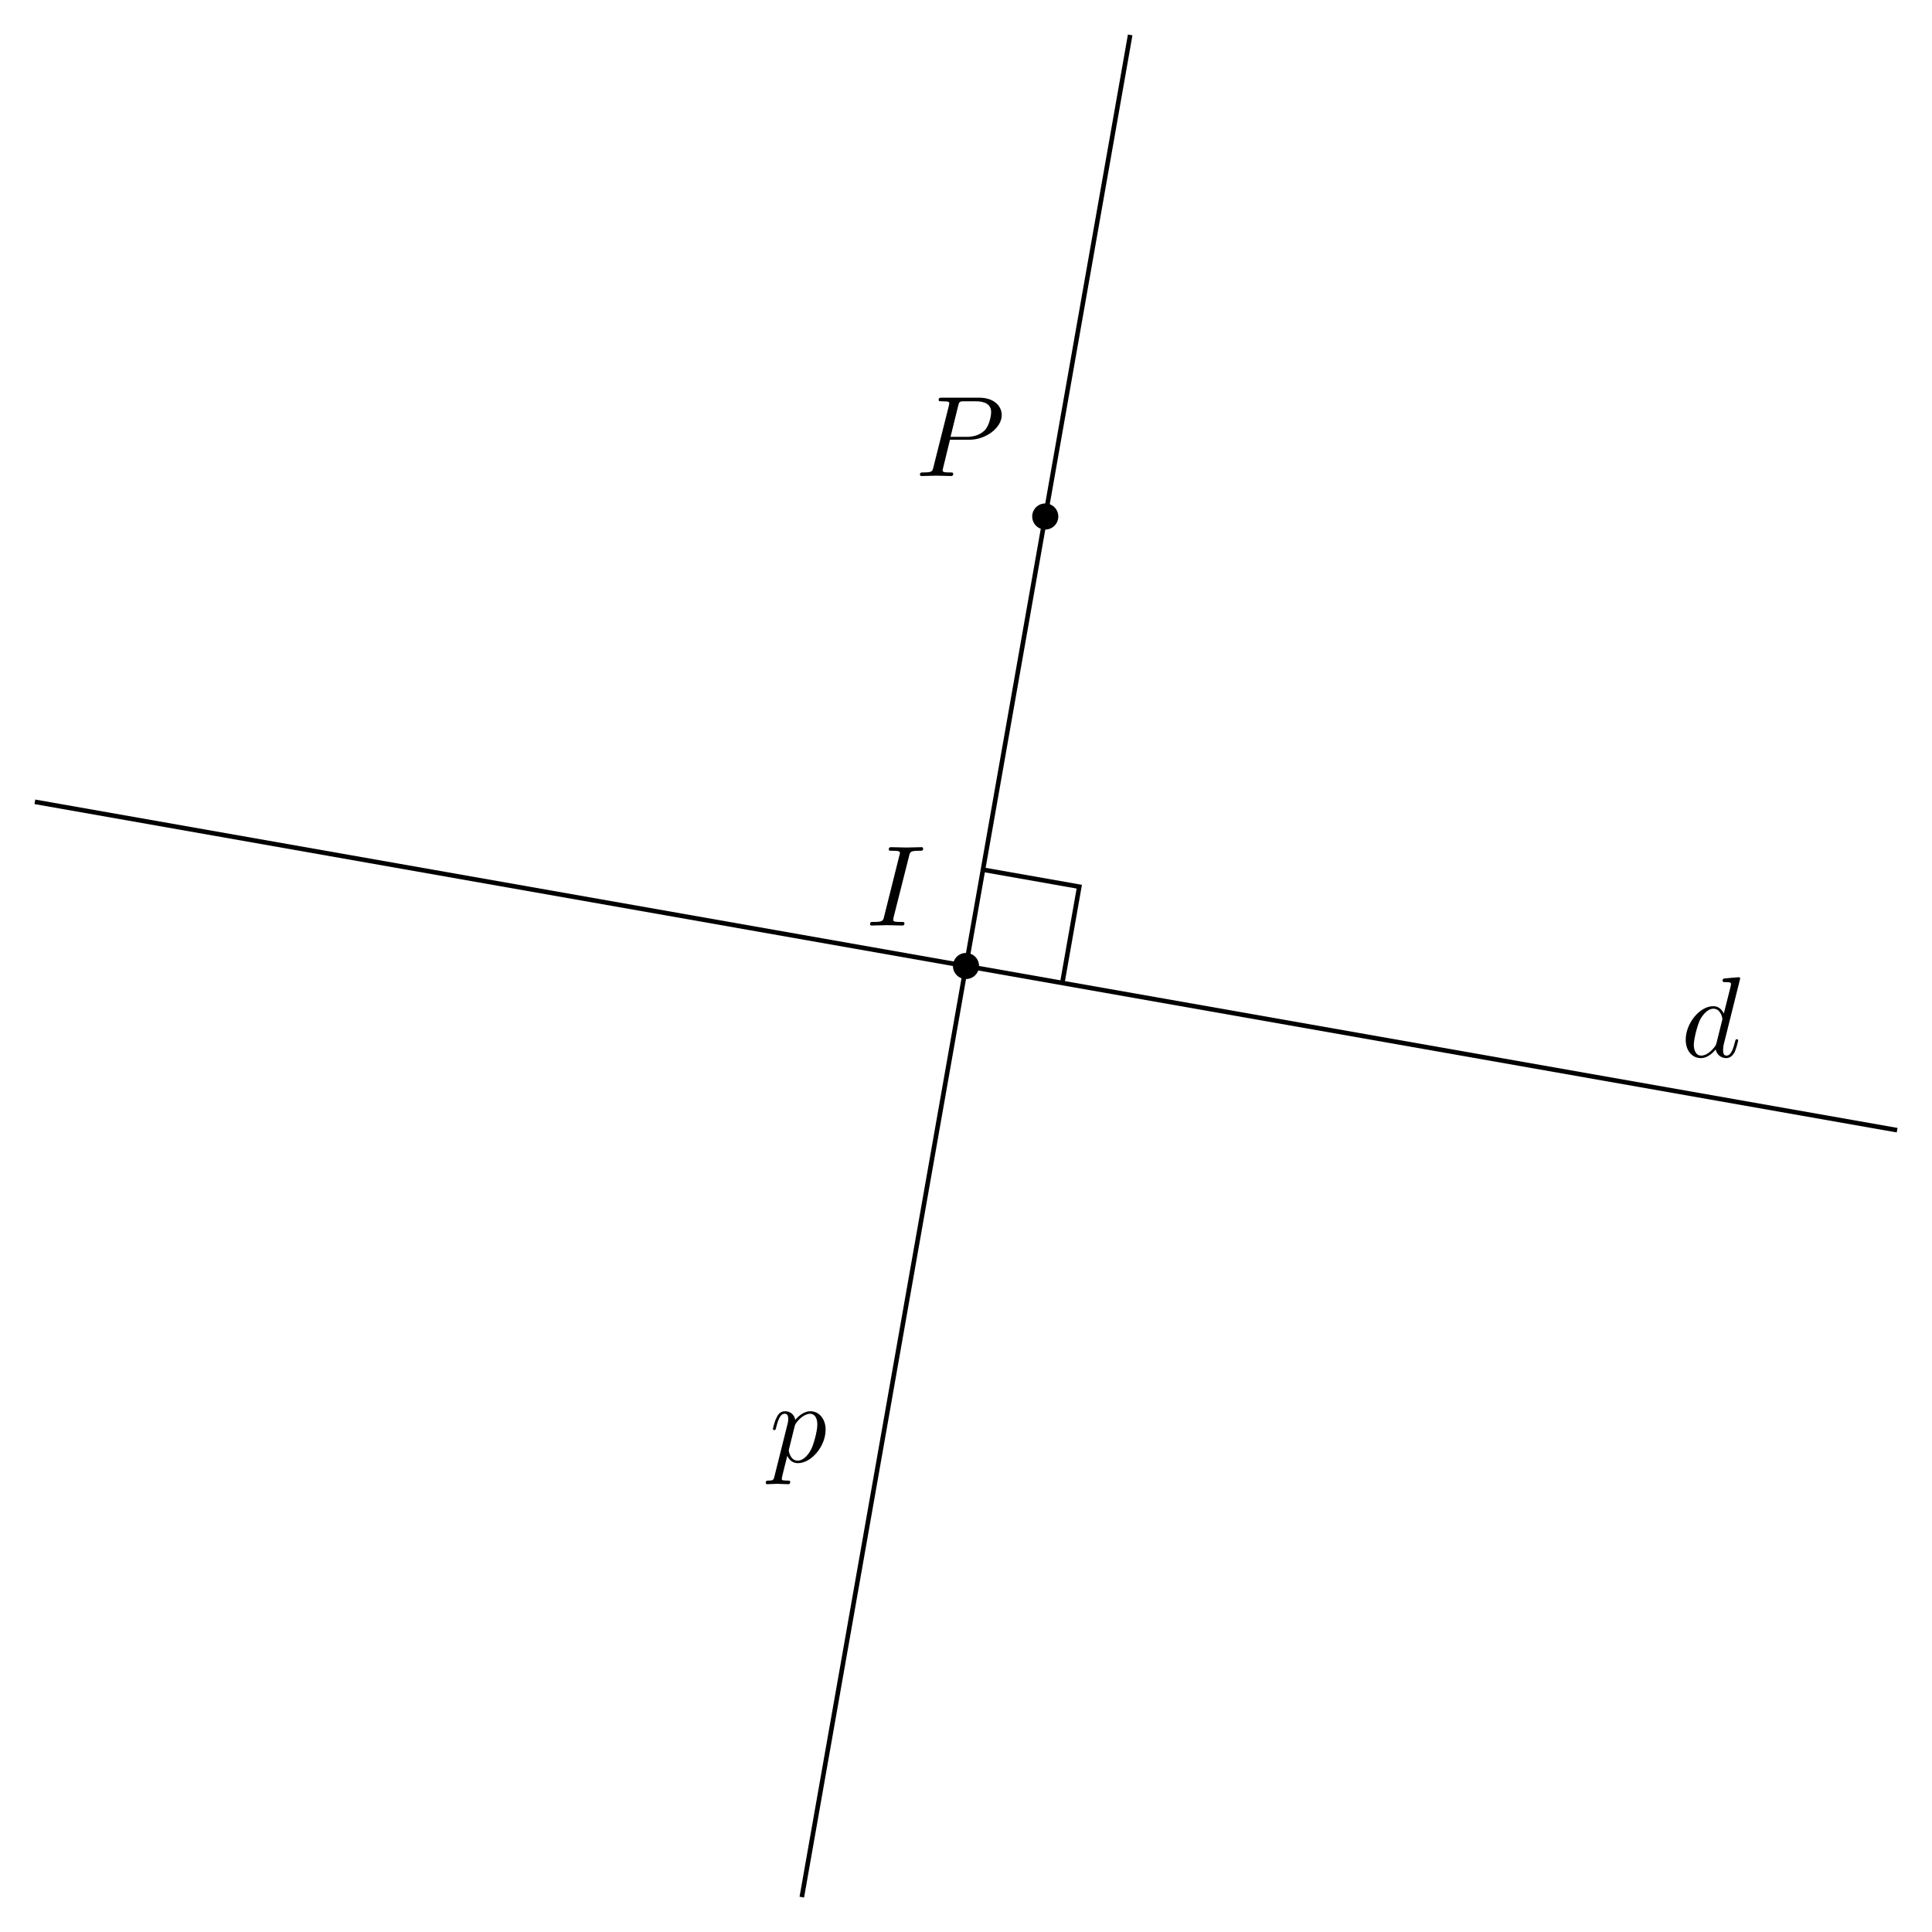
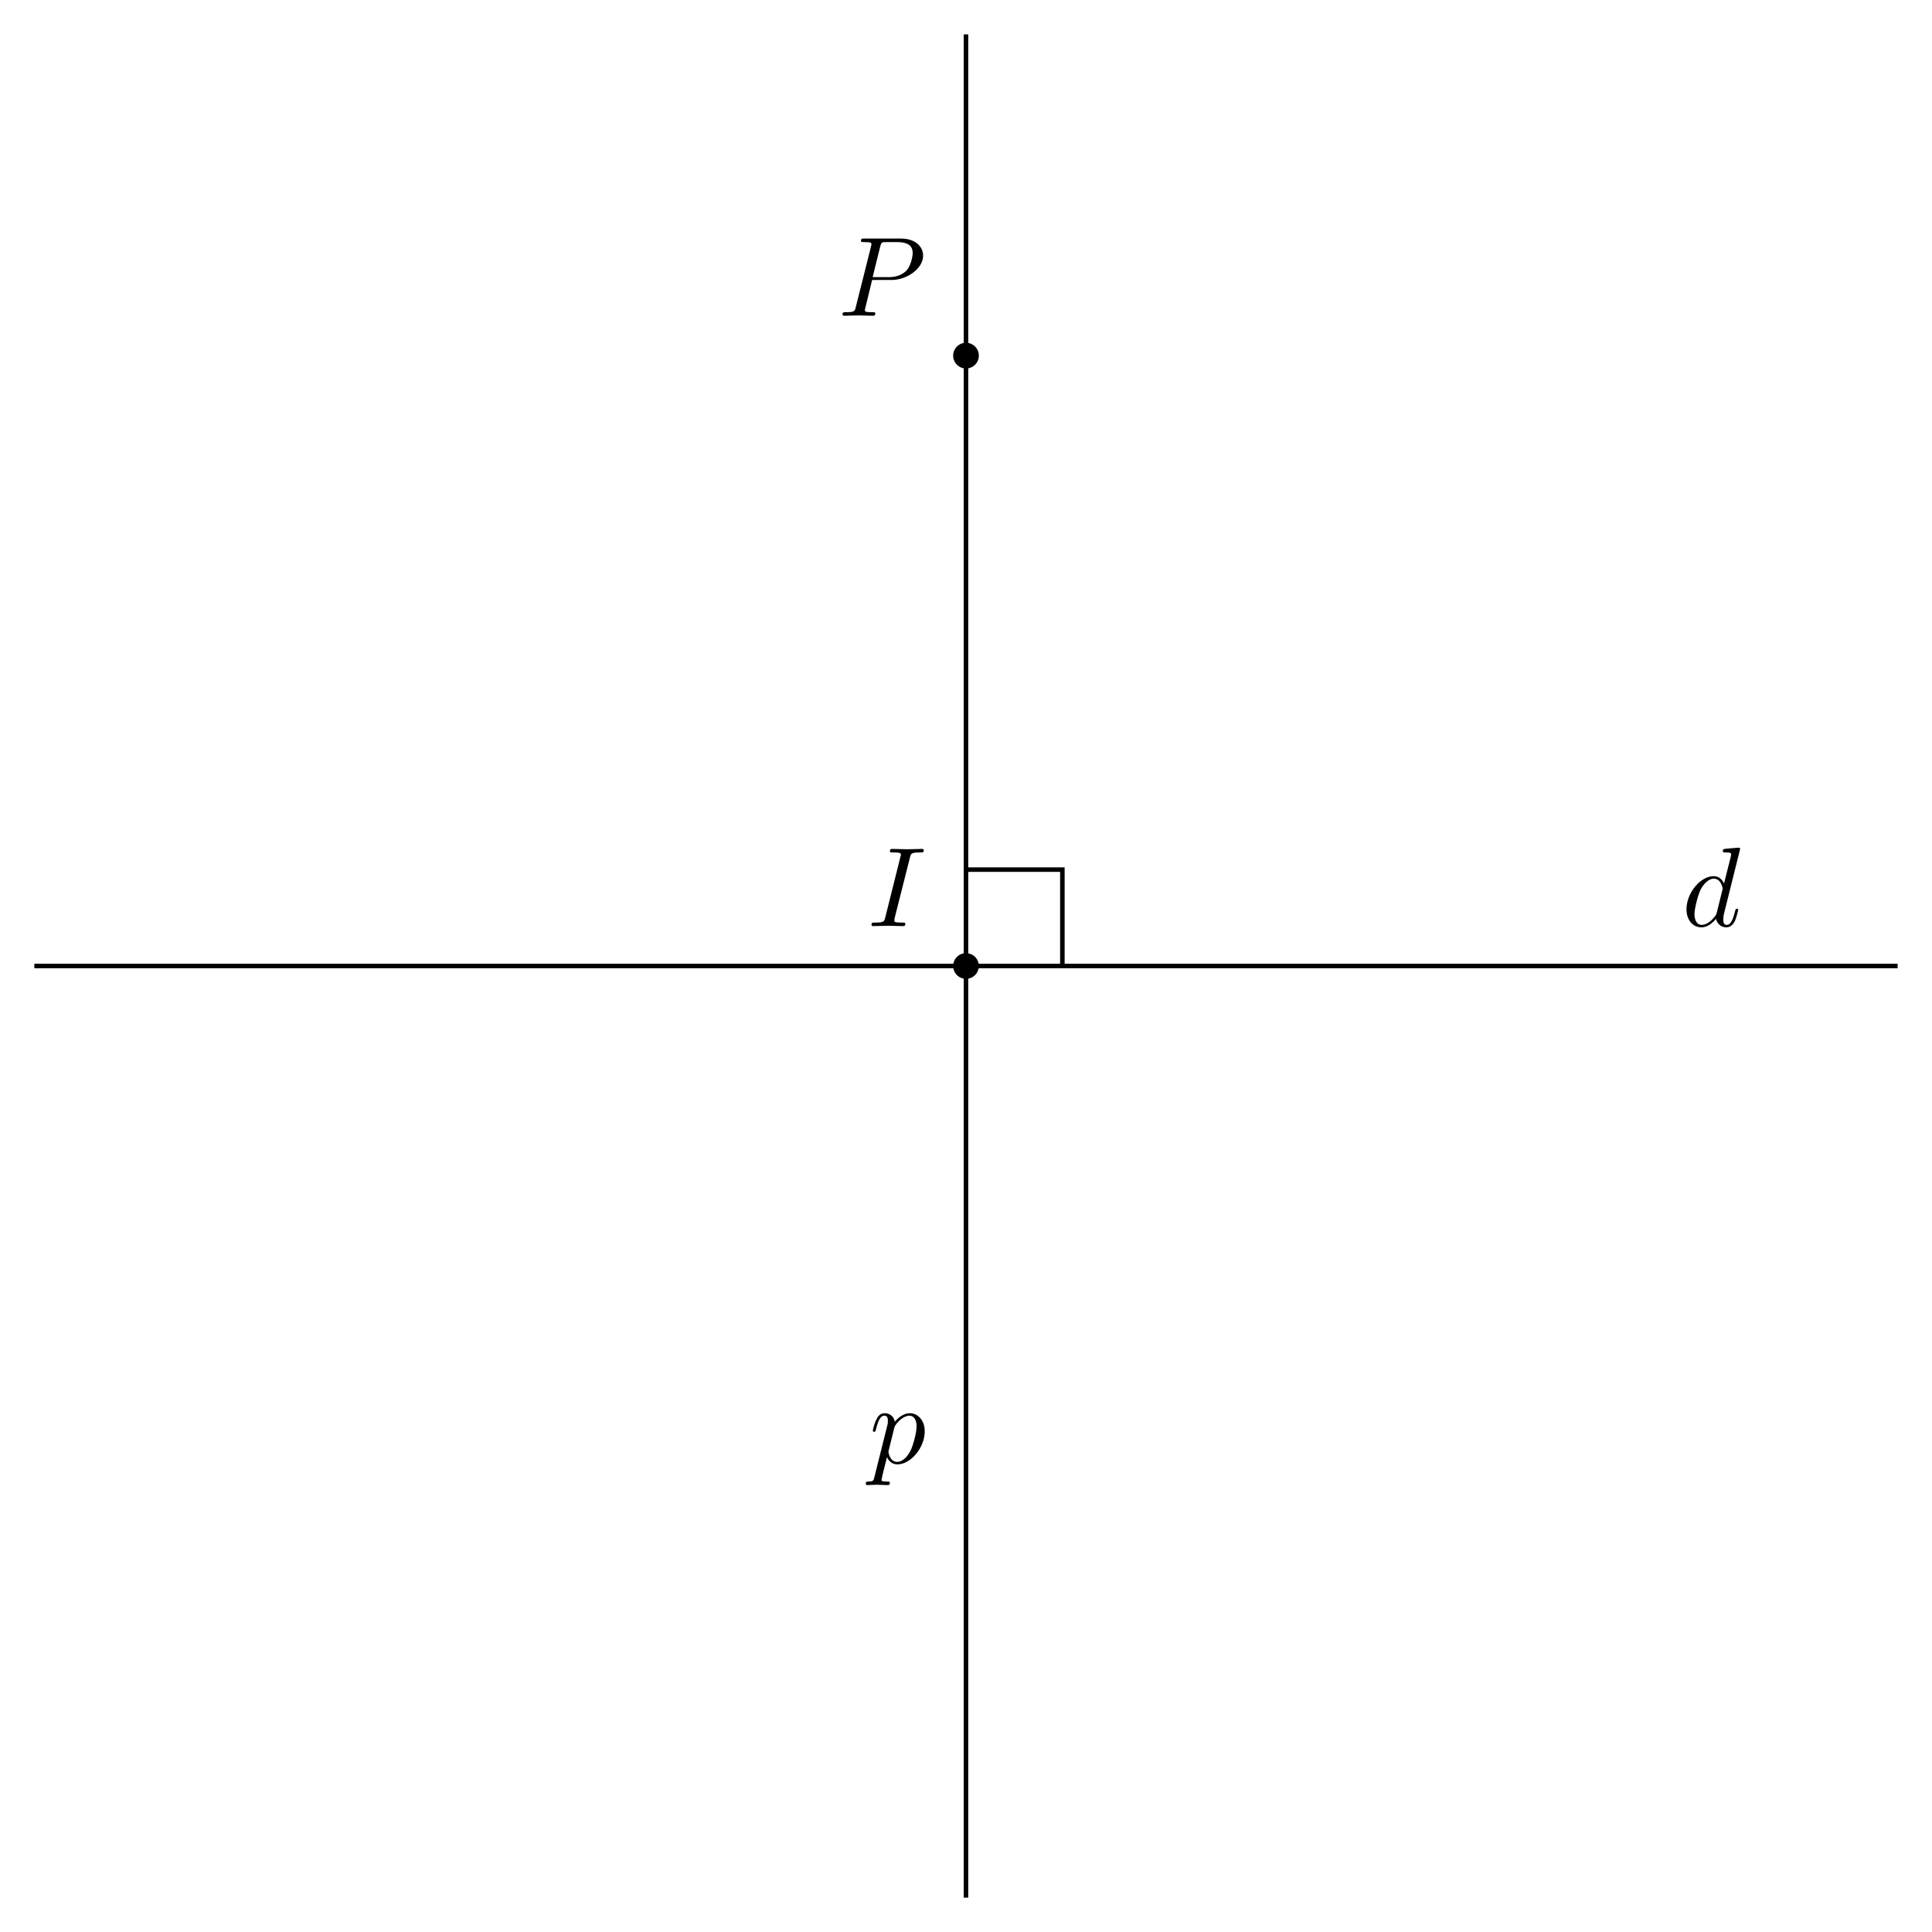
- <svg xmlns="http://www.w3.org/2000/svg" xmlns:xlink="http://www.w3.org/1999/xlink" width="167.981pt" height="167.981pt" viewBox="0 0 167.981 167.981">
+ <svg xmlns="http://www.w3.org/2000/svg" xmlns:xlink="http://www.w3.org/1999/xlink" width="170.477pt" height="170.477pt" viewBox="0 0 170.477 170.477">
  <defs>
    <g>
      <g id="glyph-0-0">
        <path d="M 3.734 -6.047 C 3.812 -6.406 3.844 -6.5 4.641 -6.5 C 4.875 -6.5 4.953 -6.5 4.953 -6.688 C 4.953 -6.812 4.844 -6.812 4.812 -6.812 C 4.516 -6.812 3.781 -6.781 3.484 -6.781 C 3.188 -6.781 2.469 -6.812 2.156 -6.812 C 2.094 -6.812 1.969 -6.812 1.969 -6.609 C 1.969 -6.5 2.047 -6.5 2.25 -6.5 C 2.656 -6.5 2.938 -6.5 2.938 -6.312 C 2.938 -6.266 2.938 -6.234 2.906 -6.156 L 1.562 -0.781 C 1.469 -0.406 1.453 -0.312 0.656 -0.312 C 0.422 -0.312 0.344 -0.312 0.344 -0.109 C 0.344 0 0.453 0 0.484 0 C 0.781 0 1.5 -0.031 1.797 -0.031 C 2.094 -0.031 2.828 0 3.125 0 C 3.203 0 3.328 0 3.328 -0.188 C 3.328 -0.312 3.25 -0.312 3.031 -0.312 C 2.844 -0.312 2.797 -0.312 2.609 -0.328 C 2.391 -0.344 2.359 -0.391 2.359 -0.5 C 2.359 -0.578 2.375 -0.656 2.391 -0.734 Z M 3.734 -6.047 " />
      </g>
      <g id="glyph-0-1">
        <path d="M 3.016 -3.156 L 4.719 -3.156 C 6.125 -3.156 7.516 -4.188 7.516 -5.297 C 7.516 -6.078 6.859 -6.812 5.547 -6.812 L 2.328 -6.812 C 2.141 -6.812 2.031 -6.812 2.031 -6.625 C 2.031 -6.5 2.109 -6.5 2.312 -6.5 C 2.438 -6.5 2.625 -6.484 2.734 -6.484 C 2.906 -6.453 2.953 -6.438 2.953 -6.312 C 2.953 -6.281 2.953 -6.25 2.922 -6.125 L 1.578 -0.781 C 1.484 -0.391 1.469 -0.312 0.672 -0.312 C 0.516 -0.312 0.406 -0.312 0.406 -0.125 C 0.406 0 0.516 0 0.547 0 C 0.828 0 1.531 -0.031 1.812 -0.031 C 2.031 -0.031 2.25 -0.016 2.453 -0.016 C 2.672 -0.016 2.891 0 3.094 0 C 3.172 0 3.297 0 3.297 -0.203 C 3.297 -0.312 3.203 -0.312 3.016 -0.312 C 2.656 -0.312 2.375 -0.312 2.375 -0.484 C 2.375 -0.547 2.391 -0.594 2.406 -0.656 Z M 3.734 -6.125 C 3.828 -6.469 3.844 -6.5 4.281 -6.5 L 5.234 -6.5 C 6.062 -6.5 6.594 -6.234 6.594 -5.547 C 6.594 -5.156 6.391 -4.297 6 -3.938 C 5.5 -3.484 4.906 -3.406 4.469 -3.406 L 3.062 -3.406 Z M 3.734 -6.125 " />
      </g>
      <g id="glyph-0-2">
        <path d="M 5.141 -6.812 C 5.141 -6.812 5.141 -6.922 5.016 -6.922 C 4.859 -6.922 3.922 -6.828 3.75 -6.812 C 3.672 -6.797 3.609 -6.75 3.609 -6.625 C 3.609 -6.5 3.703 -6.5 3.844 -6.5 C 4.328 -6.5 4.344 -6.438 4.344 -6.328 L 4.312 -6.125 L 3.719 -3.766 C 3.531 -4.141 3.25 -4.406 2.797 -4.406 C 1.641 -4.406 0.406 -2.938 0.406 -1.484 C 0.406 -0.547 0.953 0.109 1.719 0.109 C 1.922 0.109 2.422 0.062 3.016 -0.641 C 3.094 -0.219 3.453 0.109 3.922 0.109 C 4.281 0.109 4.5 -0.125 4.672 -0.438 C 4.828 -0.797 4.969 -1.406 4.969 -1.422 C 4.969 -1.531 4.875 -1.531 4.844 -1.531 C 4.75 -1.531 4.734 -1.484 4.703 -1.344 C 4.531 -0.703 4.359 -0.109 3.953 -0.109 C 3.672 -0.109 3.656 -0.375 3.656 -0.562 C 3.656 -0.812 3.672 -0.875 3.703 -1.047 Z M 3.078 -1.188 C 3.016 -1 3.016 -0.984 2.875 -0.812 C 2.438 -0.266 2.031 -0.109 1.75 -0.109 C 1.25 -0.109 1.109 -0.656 1.109 -1.047 C 1.109 -1.547 1.422 -2.766 1.656 -3.234 C 1.969 -3.812 2.406 -4.188 2.812 -4.188 C 3.453 -4.188 3.594 -3.375 3.594 -3.312 C 3.594 -3.25 3.578 -3.188 3.562 -3.141 Z M 3.078 -1.188 " />
      </g>
      <g id="glyph-0-3">
        <path d="M 0.453 1.219 C 0.375 1.562 0.344 1.625 -0.094 1.625 C -0.203 1.625 -0.312 1.625 -0.312 1.812 C -0.312 1.891 -0.266 1.938 -0.188 1.938 C 0.078 1.938 0.375 1.906 0.641 1.906 C 0.984 1.906 1.312 1.938 1.641 1.938 C 1.688 1.938 1.812 1.938 1.812 1.734 C 1.812 1.625 1.719 1.625 1.578 1.625 C 1.078 1.625 1.078 1.562 1.078 1.469 C 1.078 1.344 1.5 -0.281 1.562 -0.531 C 1.688 -0.234 1.969 0.109 2.484 0.109 C 3.641 0.109 4.891 -1.344 4.891 -2.812 C 4.891 -3.75 4.312 -4.406 3.562 -4.406 C 3.062 -4.406 2.578 -4.047 2.25 -3.656 C 2.156 -4.203 1.719 -4.406 1.359 -4.406 C 0.891 -4.406 0.703 -4.016 0.625 -3.844 C 0.438 -3.5 0.312 -2.906 0.312 -2.875 C 0.312 -2.766 0.406 -2.766 0.422 -2.766 C 0.531 -2.766 0.531 -2.781 0.594 -3 C 0.766 -3.703 0.969 -4.188 1.328 -4.188 C 1.5 -4.188 1.641 -4.109 1.641 -3.734 C 1.641 -3.5 1.609 -3.391 1.562 -3.219 Z M 2.203 -3.109 C 2.266 -3.375 2.547 -3.656 2.719 -3.812 C 3.078 -4.109 3.359 -4.188 3.531 -4.188 C 3.922 -4.188 4.172 -3.844 4.172 -3.25 C 4.172 -2.656 3.844 -1.516 3.656 -1.141 C 3.312 -0.438 2.844 -0.109 2.469 -0.109 C 1.812 -0.109 1.688 -0.938 1.688 -1 C 1.688 -1.016 1.688 -1.031 1.719 -1.156 Z M 2.203 -3.109 " />
      </g>
    </g>
-     <clipPath id="clip-0">
-       <path clip-rule="nonzero" d="M 0 64 L 167.98 64 L 167.98 104 L 0 104 Z M 0 64 " />
-     </clipPath>
-     <clipPath id="clip-1">
-       <path clip-rule="nonzero" d="M 64 0 L 104 0 L 104 167.98 L 64 167.98 Z M 64 0 " />
-     </clipPath>
  </defs>
-   <path fill-rule="nonzero" fill="rgb(0%, 0%, 0%)" fill-opacity="1" d="M 85.125 83.992 C 85.125 83.363 84.617 82.855 83.988 82.855 C 83.363 82.855 82.855 83.363 82.855 83.992 C 82.855 84.617 83.363 85.125 83.988 85.125 C 84.617 85.125 85.125 84.617 85.125 83.992 Z M 85.125 83.992 " />
-   <path fill-rule="nonzero" fill="rgb(0%, 0%, 0%)" fill-opacity="1" d="M 92.016 44.906 C 92.016 44.281 91.508 43.773 90.883 43.773 C 90.254 43.773 89.746 44.281 89.746 44.906 C 89.746 45.535 90.254 46.043 90.883 46.043 C 91.508 46.043 92.016 45.535 92.016 44.906 Z M 92.016 44.906 " />
-   <g clip-path="url(#clip-0)">
-     <path fill="none" stroke-width="0.399" stroke-linecap="butt" stroke-linejoin="miter" stroke="rgb(0%, 0%, 0%)" stroke-opacity="1" stroke-miterlimit="10" d="M -80.959 14.276 L 80.959 -14.275 " transform="matrix(1, 0, 0, -1, 83.99, 83.991)" />
-   </g>
-   <g clip-path="url(#clip-1)">
-     <path fill="none" stroke-width="0.399" stroke-linecap="butt" stroke-linejoin="miter" stroke="rgb(0%, 0%, 0%)" stroke-opacity="1" stroke-miterlimit="10" d="M -14.275 -80.958 L 14.276 80.956 " transform="matrix(1, 0, 0, -1, 83.99, 83.991)" />
+   <path fill-rule="nonzero" fill="rgb(0%, 0%, 0%)" fill-opacity="1" d="M 86.371 85.238 C 86.371 84.613 85.863 84.105 85.238 84.105 C 84.613 84.105 84.105 84.613 84.105 85.238 C 84.105 85.863 84.613 86.371 85.238 86.371 C 85.863 86.371 86.371 85.863 86.371 85.238 Z M 86.371 85.238 " />
+   <path fill-rule="nonzero" fill="rgb(0%, 0%, 0%)" fill-opacity="1" d="M 86.371 31.379 C 86.371 30.754 85.863 30.246 85.238 30.246 C 84.613 30.246 84.105 30.754 84.105 31.379 C 84.105 32.008 84.613 32.516 85.238 32.516 C 85.863 32.516 86.371 32.008 86.371 31.379 Z M 86.371 31.379 " />
+   <path fill="none" stroke-width="0.399" stroke-linecap="butt" stroke-linejoin="miter" stroke="rgb(0%, 0%, 0%)" stroke-opacity="1" stroke-miterlimit="10" d="M -82.207 0.001 L 82.207 0.001 " transform="matrix(1, 0, 0, -1, 85.238, 85.239)" />
+   <path fill="none" stroke-width="0.399" stroke-linecap="butt" stroke-linejoin="miter" stroke="rgb(0%, 0%, 0%)" stroke-opacity="1" stroke-miterlimit="10" d="M 0 -82.206 L 0 82.204 " transform="matrix(1, 0, 0, -1, 85.238, 85.239)" />
+   <g fill="rgb(0%, 0%, 0%)" fill-opacity="1">
+     <use xlink:href="#glyph-0-0" x="76.557" y="81.719" />
  </g>
  <g fill="rgb(0%, 0%, 0%)" fill-opacity="1">
-     <use xlink:href="#glyph-0-0" x="75.309" y="80.471" />
+     <use xlink:href="#glyph-0-1" x="73.939" y="27.861" />
  </g>
  <g fill="rgb(0%, 0%, 0%)" fill-opacity="1">
-     <use xlink:href="#glyph-0-1" x="79.582" y="41.389" />
+     <use xlink:href="#glyph-0-2" x="148.408" y="81.719" />
  </g>
  <g fill="rgb(0%, 0%, 0%)" fill-opacity="1">
-     <use xlink:href="#glyph-0-2" x="146.162" y="91.89" />
+     <use xlink:href="#glyph-0-3" x="76.706" y="129.105" />
  </g>
-   <g fill="rgb(0%, 0%, 0%)" fill-opacity="1">
-     <use xlink:href="#glyph-0-3" x="66.893" y="127.108" />
-   </g>
-   <path fill="none" stroke-width="0.399" stroke-linecap="butt" stroke-linejoin="miter" stroke="rgb(0%, 0%, 0%)" stroke-opacity="1" stroke-miterlimit="10" d="M 8.373 -1.478 L 9.85 6.897 L 1.475 8.374 " transform="matrix(1, 0, 0, -1, 83.99, 83.991)" />
+   <path fill="none" stroke-width="0.399" stroke-linecap="butt" stroke-linejoin="miter" stroke="rgb(0%, 0%, 0%)" stroke-opacity="1" stroke-miterlimit="10" d="M 8.504 0.001 L 8.504 8.505 L 0 8.505 " transform="matrix(1, 0, 0, -1, 85.238, 85.239)" />
</svg>
